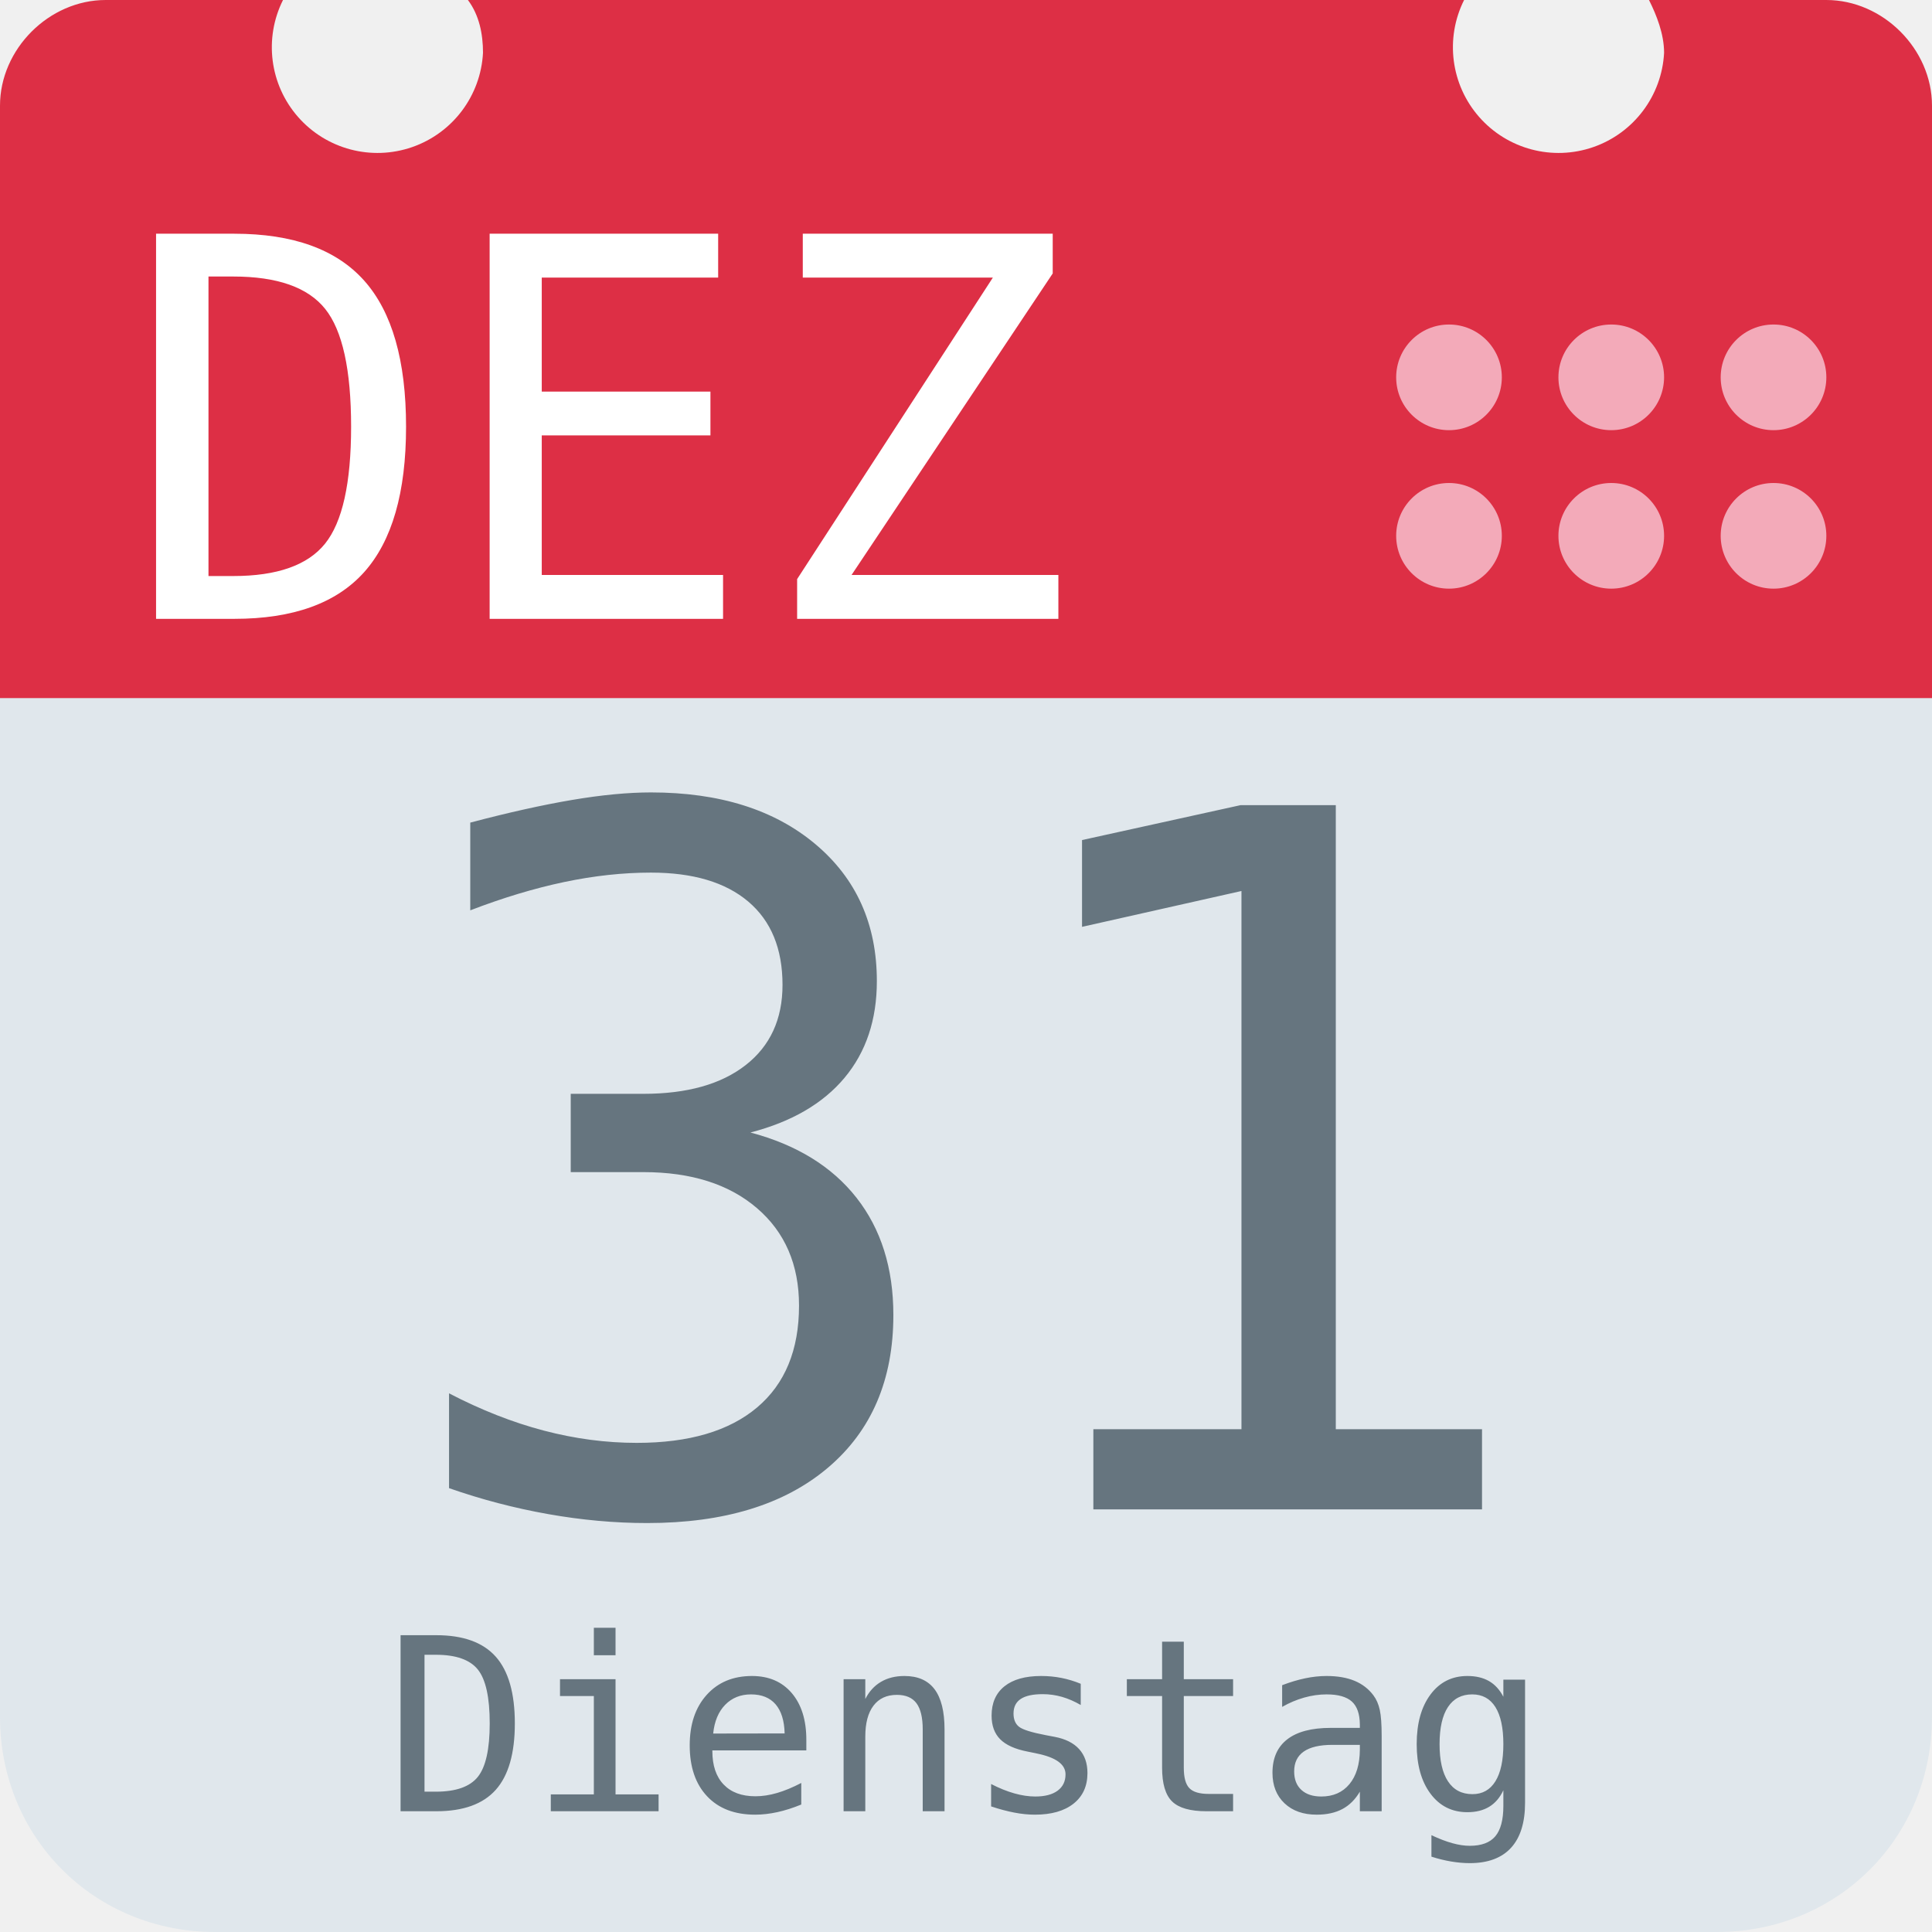
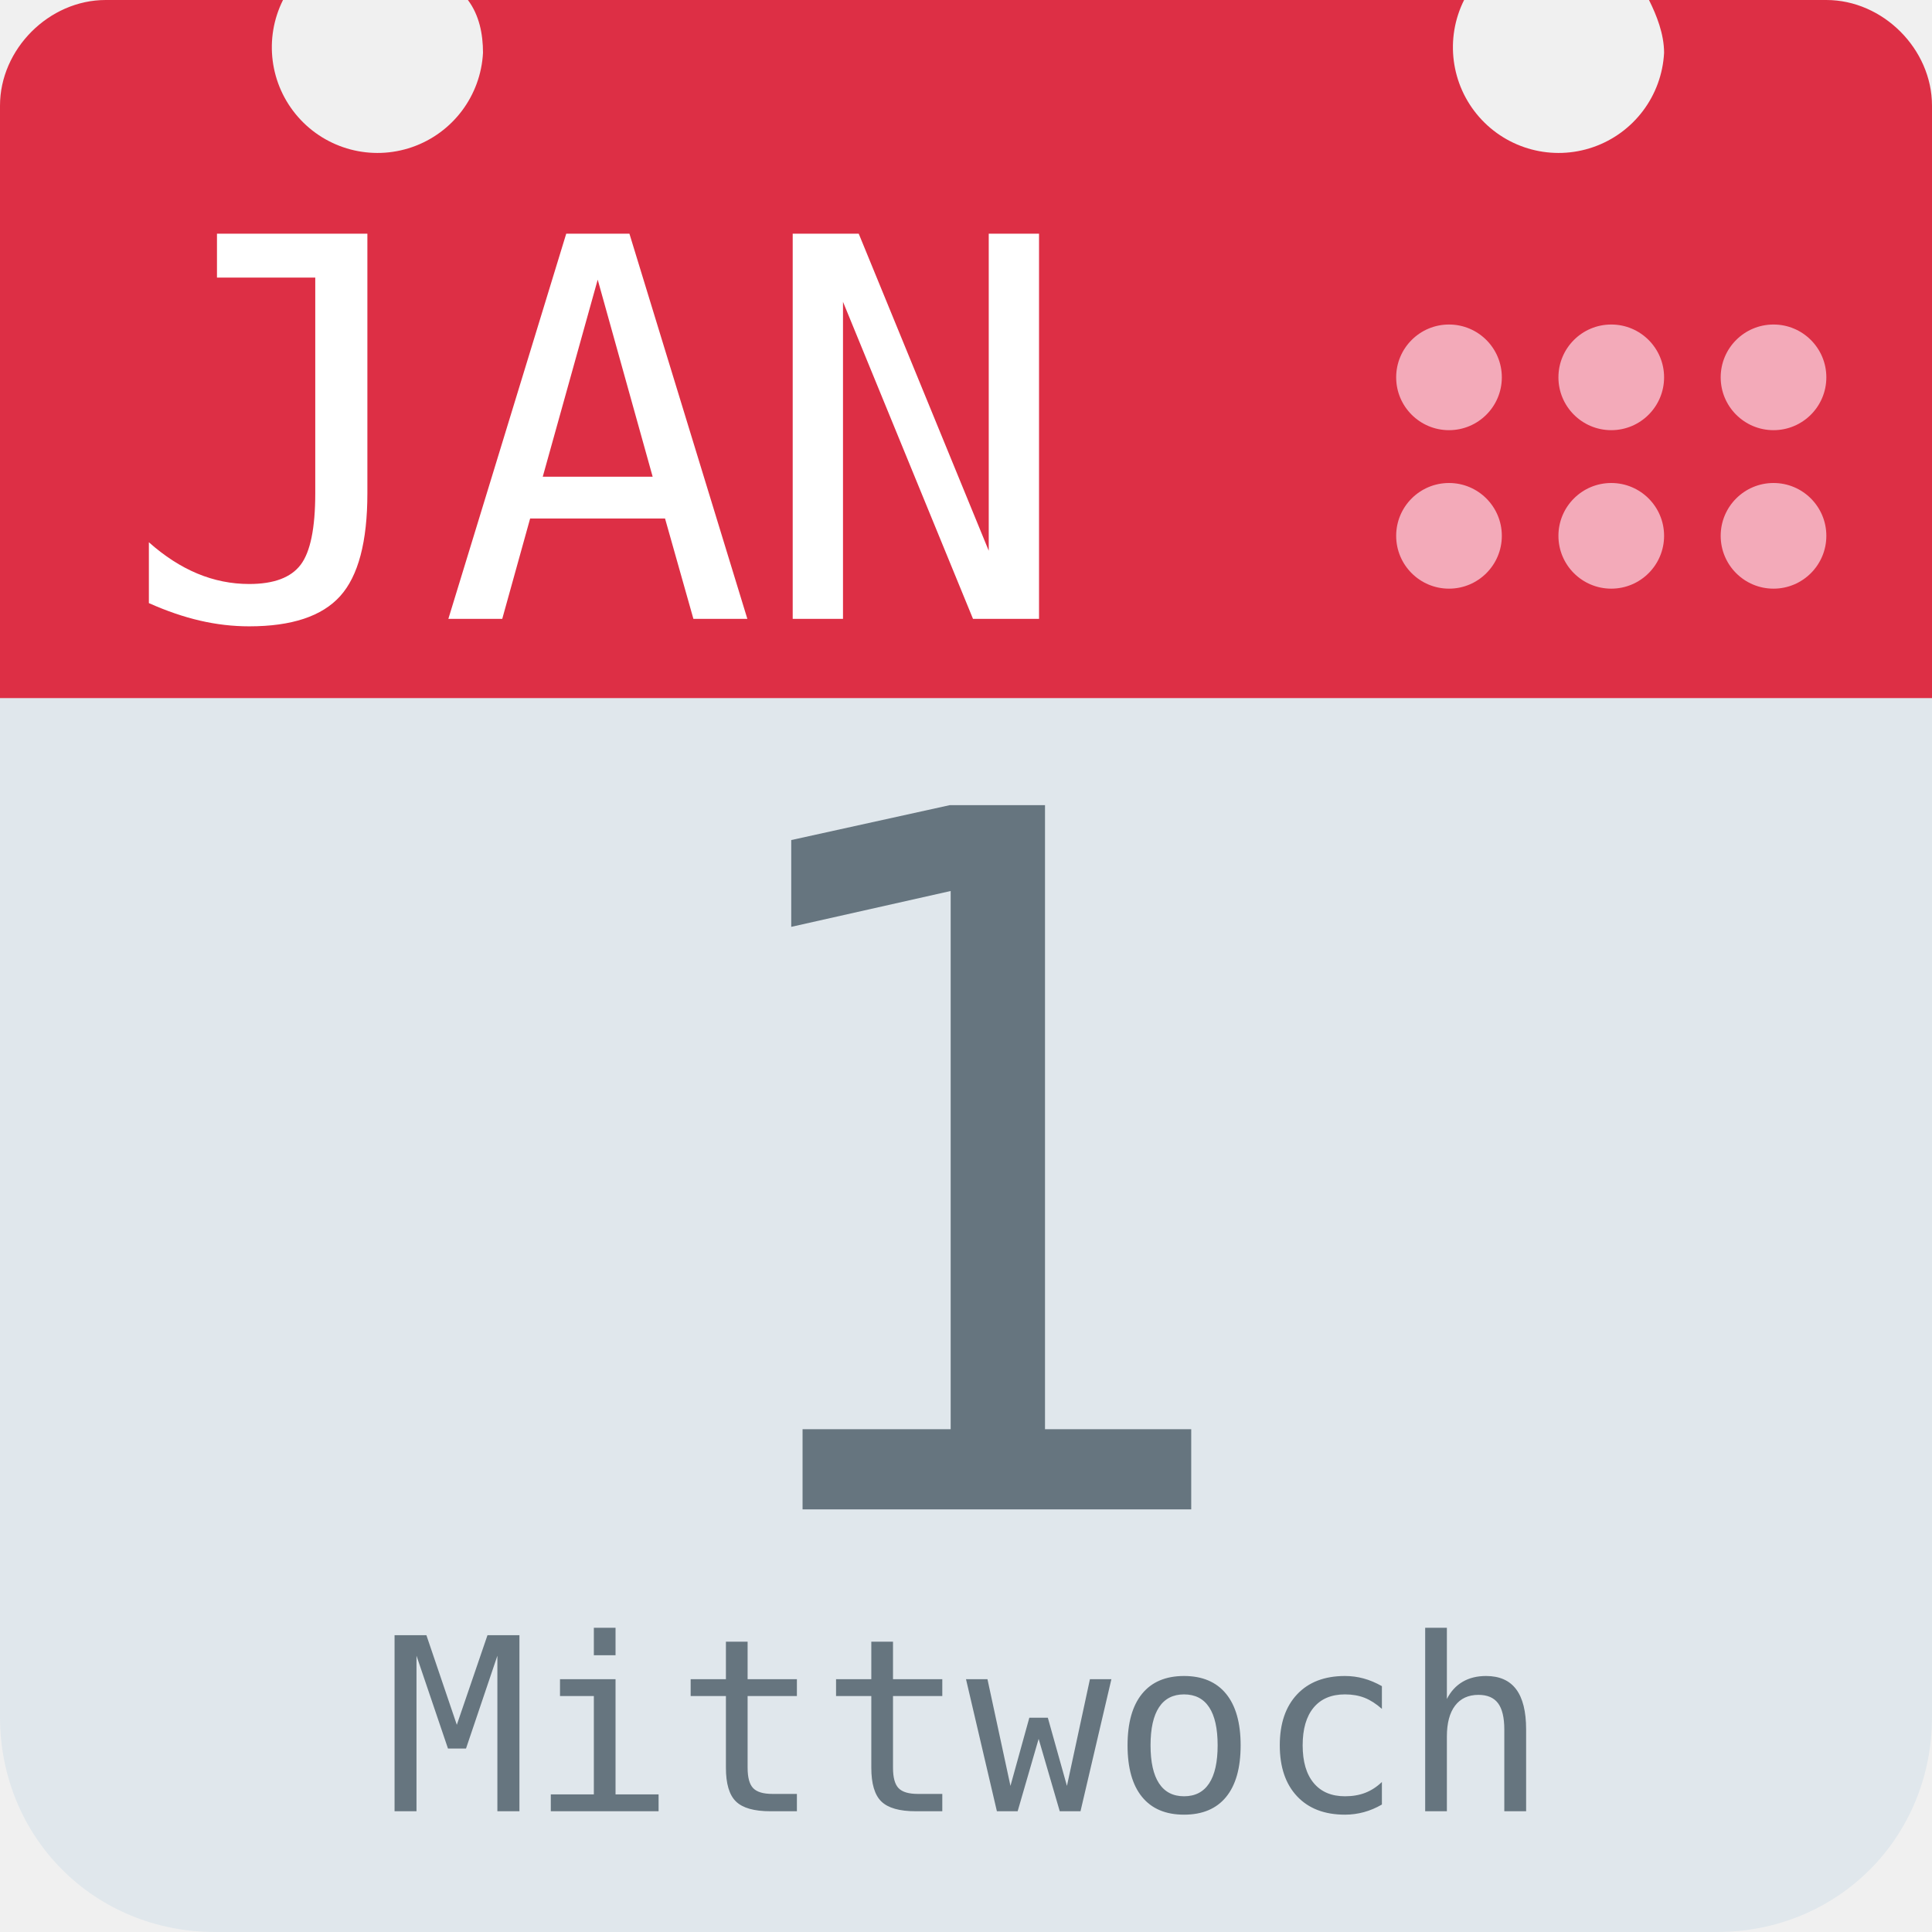
<svg xmlns="http://www.w3.org/2000/svg" aria-label="Calendar" role="img" viewBox="0 0 512 512">
  <path d="M512 455c0 32-25 57-57 57H57c-32 0-57-25-57-57V128c0-31 25-57 57-57h398c32 0 57 26 57 57z" fill="#e0e7ec" />
  <path d="M484 0h-47c2 4 4 9 4 14a28 28 0 1 1-53-14H124c3 4 4 9 4 14A28 28 0 1 1 75 0H28C13 0 0 13 0 28v157h512V28c0-15-13-28-28-28z" fill="#dd2f45" />
  <g fill="#f3aab9">
    <circle cx="470" cy="142" r="14" />
    <circle cx="470" cy="100" r="14" />
    <circle cx="427" cy="142" r="14" />
    <circle cx="427" cy="100" r="14" />
    <circle cx="384" cy="142" r="14" />
    <circle cx="384" cy="100" r="14" />
  </g>
-   <text id="month" x="32" y="164" fill="#fff" font-family="monospace" font-size="140px" style="text-anchor: left">DEZ</text>
-   <text id="day" x="256" y="400" fill="#66757f" font-family="monospace" font-size="256px" style="text-anchor: middle">31</text>
-   <text id="weekday" x="256" y="480" fill="#66757f" font-family="monospace" font-size="64px" style="text-anchor: middle">Dienstag</text>
+   <text id="month" x="32" y="164" fill="#fff" font-family="monospace" font-size="140px" style="text-anchor: left">JAN</text>
+   <text id="day" x="256" y="400" fill="#66757f" font-family="monospace" font-size="256px" style="text-anchor: middle">1</text>
+   <text id="weekday" x="256" y="480" fill="#66757f" font-family="monospace" font-size="64px" style="text-anchor: middle">Mittwoch</text>
</svg>
